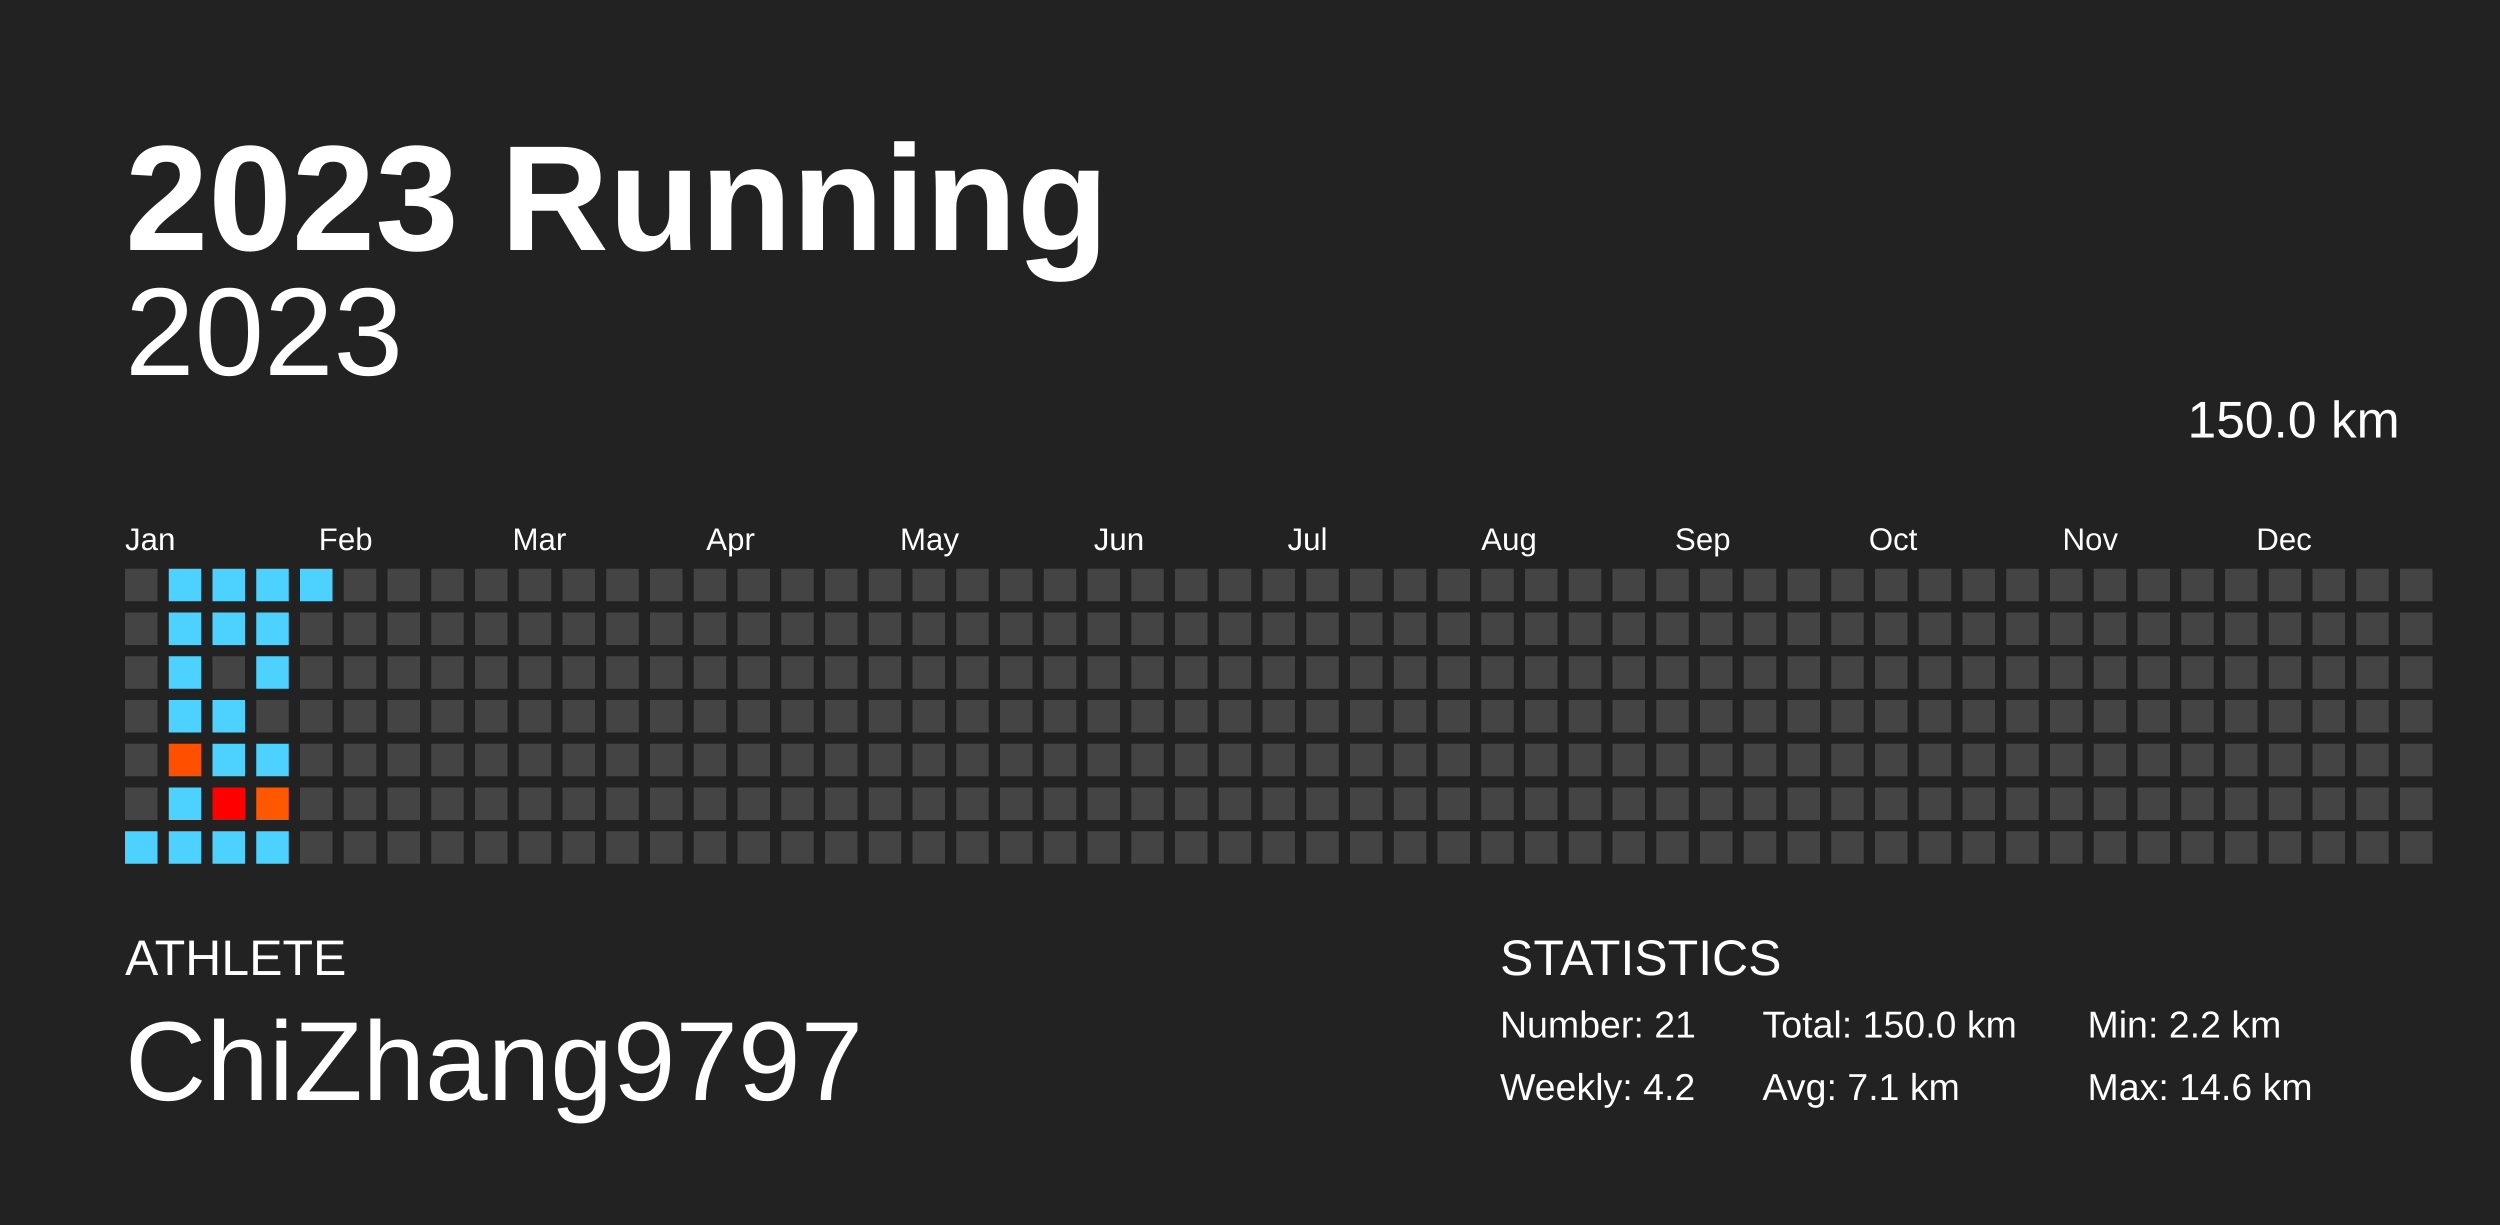
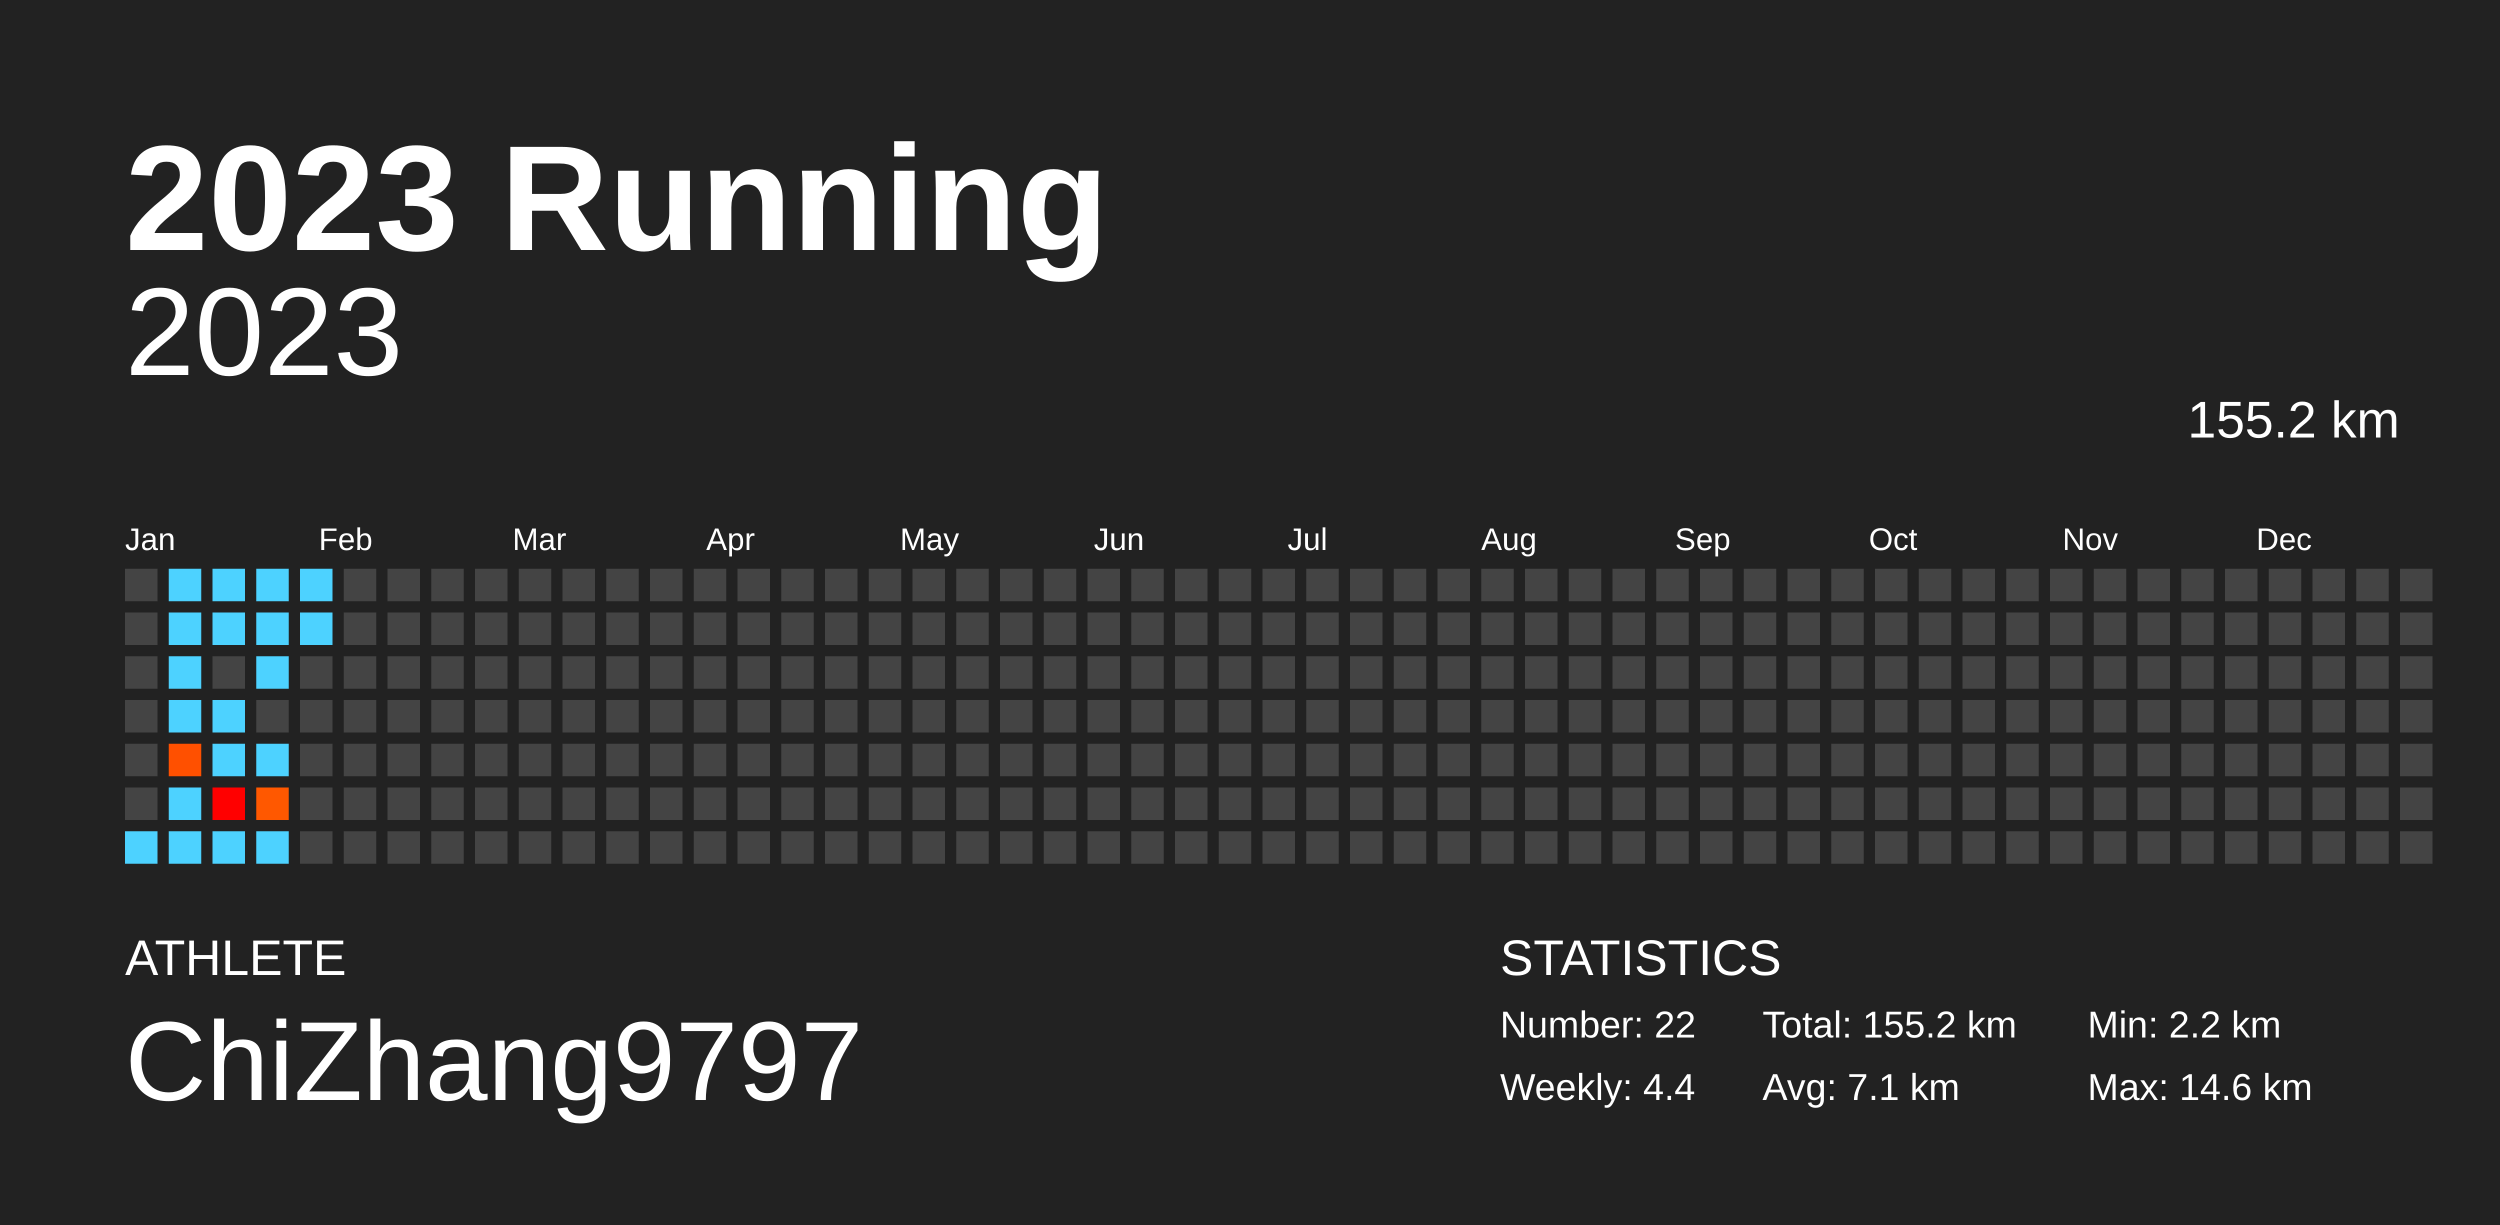
<svg xmlns="http://www.w3.org/2000/svg" baseProfile="full" height="98mm" version="1.1" viewBox="0,0,200,98" width="200mm">
  <defs />
  <rect fill="#222222" height="98" width="200" x="0" y="0" />
  <text fill="#FFFFFF" style="font-size:12px; font-family:Arial; font-weight:bold;" x="10" y="20">2023 Running</text>
  <text fill="#FFFFFF" style="font-size:4px; font-family:Arial" x="10" y="78">ATHLETE</text>
  <text fill="#FFFFFF" style="font-size:9px; font-family:Arial" x="10" y="88">ChiZhang9797</text>
  <text fill="#FFFFFF" style="font-size:4px; font-family:Arial" x="120" y="78">STATISTICS</text>
-   <text fill="#FFFFFF" style="font-size:3px; font-family:Arial" x="120" y="83">Number: 21</text>
-   <text fill="#FFFFFF" style="font-size:3px; font-family:Arial" x="120" y="88">Weekly: 4.2</text>
-   <text fill="#FFFFFF" style="font-size:3px; font-family:Arial" x="141" y="83">Total: 150.0 km</text>
+   <text fill="#FFFFFF" style="font-size:3px; font-family:Arial" x="120" y="83">Number: 22</text>
+   <text fill="#FFFFFF" style="font-size:3px; font-family:Arial" x="120" y="88">Weekly: 4.4</text>
+   <text fill="#FFFFFF" style="font-size:3px; font-family:Arial" x="141" y="83">Total: 155.2 km</text>
  <text fill="#FFFFFF" style="font-size:3px; font-family:Arial" x="141" y="88">Avg: 7.1 km</text>
  <text fill="#FFFFFF" style="font-size:3px; font-family:Arial" x="167" y="83">Min: 2.2 km</text>
  <text fill="#FFFFFF" style="font-size:3px; font-family:Arial" x="167" y="88">Max: 14.6 km</text>
  <text alignment-baseline="hanging" fill="#FFFFFF" style="font-size:10.0px; font-family:Arial;" x="10" y="30">2023</text>
-   <text alignment-baseline="hanging" fill="#FFFFFF" style="font-size:4.125px; font-family:Arial;" x="175" y="35">150.0 km</text>
+   <text alignment-baseline="hanging" fill="#FFFFFF" style="font-size:4.125px; font-family:Arial;" x="175" y="35">155.2 km</text>
  <text fill="#FFFFFF" style="font-size:2.5px; font-family:Arial" x="10.0" y="44">Jan</text>
  <text fill="#FFFFFF" style="font-size:2.5px; font-family:Arial" x="25.5" y="44">Feb</text>
  <text fill="#FFFFFF" style="font-size:2.5px; font-family:Arial" x="41.0" y="44">Mar</text>
  <text fill="#FFFFFF" style="font-size:2.5px; font-family:Arial" x="56.5" y="44">Apr</text>
  <text fill="#FFFFFF" style="font-size:2.5px; font-family:Arial" x="72.0" y="44">May</text>
  <text fill="#FFFFFF" style="font-size:2.5px; font-family:Arial" x="87.5" y="44">Jun</text>
  <text fill="#FFFFFF" style="font-size:2.5px; font-family:Arial" x="103.0" y="44">Jul</text>
  <text fill="#FFFFFF" style="font-size:2.5px; font-family:Arial" x="118.5" y="44">Aug</text>
  <text fill="#FFFFFF" style="font-size:2.5px; font-family:Arial" x="134.0" y="44">Sep</text>
  <text fill="#FFFFFF" style="font-size:2.5px; font-family:Arial" x="149.5" y="44">Oct</text>
  <text fill="#FFFFFF" style="font-size:2.5px; font-family:Arial" x="165.0" y="44">Nov</text>
  <text fill="#FFFFFF" style="font-size:2.5px; font-family:Arial" x="180.5" y="44">Dec</text>
  <rect fill="#444444" height="2.6" width="2.6" x="10.0" y="45.5" />
  <rect fill="#444444" height="2.6" width="2.6" x="10.0" y="49.0" />
  <rect fill="#444444" height="2.6" width="2.6" x="10.0" y="52.5" />
  <rect fill="#444444" height="2.6" width="2.6" x="10.0" y="56.0" />
  <rect fill="#444444" height="2.6" width="2.6" x="10.0" y="59.5" />
  <rect fill="#444444" height="2.6" width="2.6" x="10.0" y="63.0" />
  <rect fill="#4dd2ff" height="2.6" width="2.6" x="10.0" y="66.5" />
  <rect fill="#4dd2ff" height="2.6" width="2.6" x="13.5" y="45.5" />
  <rect fill="#4dd2ff" height="2.6" width="2.6" x="13.5" y="49.0" />
  <rect fill="#4dd2ff" height="2.6" width="2.6" x="13.5" y="52.5" />
  <rect fill="#4dd2ff" height="2.6" width="2.6" x="13.5" y="56.0" />
  <rect fill="#ff5000" height="2.6" width="2.6" x="13.5" y="59.5" />
  <rect fill="#4dd2ff" height="2.6" width="2.6" x="13.5" y="63.0" />
  <rect fill="#4dd2ff" height="2.6" width="2.6" x="13.5" y="66.5" />
  <rect fill="#4dd2ff" height="2.6" width="2.6" x="17.0" y="45.5" />
  <rect fill="#4dd2ff" height="2.6" width="2.6" x="17.0" y="49.0" />
  <rect fill="#444444" height="2.6" width="2.6" x="17.0" y="52.5" />
  <rect fill="#4dd2ff" height="2.6" width="2.6" x="17.0" y="56.0" />
  <rect fill="#4dd2ff" height="2.6" width="2.6" x="17.0" y="59.5" />
  <rect fill="#ff0000" height="2.6" width="2.6" x="17.0" y="63.0" />
  <rect fill="#4dd2ff" height="2.6" width="2.6" x="17.0" y="66.5" />
  <rect fill="#4dd2ff" height="2.6" width="2.6" x="20.5" y="45.5" />
  <rect fill="#4dd2ff" height="2.6" width="2.6" x="20.5" y="49.0" />
  <rect fill="#4dd2ff" height="2.6" width="2.6" x="20.5" y="52.5" />
  <rect fill="#444444" height="2.6" width="2.6" x="20.5" y="56.0" />
  <rect fill="#4dd2ff" height="2.6" width="2.6" x="20.5" y="59.5" />
  <rect fill="#ff5800" height="2.6" width="2.6" x="20.5" y="63.0" />
  <rect fill="#4dd2ff" height="2.6" width="2.6" x="20.5" y="66.5" />
  <rect fill="#4dd2ff" height="2.6" width="2.6" x="24.0" y="45.5" />
-   <rect fill="#444444" height="2.6" width="2.6" x="24.0" y="49.0" />
+   <rect fill="#4dd2ff" height="2.6" width="2.6" x="24.0" y="49.0" />
  <rect fill="#444444" height="2.6" width="2.6" x="24.0" y="52.5" />
  <rect fill="#444444" height="2.6" width="2.6" x="24.0" y="56.0" />
  <rect fill="#444444" height="2.6" width="2.6" x="24.0" y="59.5" />
  <rect fill="#444444" height="2.6" width="2.6" x="24.0" y="63.0" />
  <rect fill="#444444" height="2.6" width="2.6" x="24.0" y="66.5" />
  <rect fill="#444444" height="2.6" width="2.6" x="27.5" y="45.5" />
  <rect fill="#444444" height="2.6" width="2.6" x="27.5" y="49.0" />
  <rect fill="#444444" height="2.6" width="2.6" x="27.5" y="52.5" />
  <rect fill="#444444" height="2.6" width="2.6" x="27.5" y="56.0" />
  <rect fill="#444444" height="2.6" width="2.6" x="27.5" y="59.5" />
  <rect fill="#444444" height="2.6" width="2.6" x="27.5" y="63.0" />
  <rect fill="#444444" height="2.6" width="2.6" x="27.5" y="66.5" />
  <rect fill="#444444" height="2.6" width="2.6" x="31.0" y="45.5" />
  <rect fill="#444444" height="2.6" width="2.6" x="31.0" y="49.0" />
  <rect fill="#444444" height="2.6" width="2.6" x="31.0" y="52.5" />
  <rect fill="#444444" height="2.6" width="2.6" x="31.0" y="56.0" />
  <rect fill="#444444" height="2.6" width="2.6" x="31.0" y="59.5" />
  <rect fill="#444444" height="2.6" width="2.6" x="31.0" y="63.0" />
  <rect fill="#444444" height="2.6" width="2.6" x="31.0" y="66.5" />
  <rect fill="#444444" height="2.6" width="2.6" x="34.5" y="45.5" />
  <rect fill="#444444" height="2.6" width="2.6" x="34.5" y="49.0" />
  <rect fill="#444444" height="2.6" width="2.6" x="34.5" y="52.5" />
  <rect fill="#444444" height="2.6" width="2.6" x="34.5" y="56.0" />
  <rect fill="#444444" height="2.6" width="2.6" x="34.5" y="59.5" />
  <rect fill="#444444" height="2.6" width="2.6" x="34.5" y="63.0" />
  <rect fill="#444444" height="2.6" width="2.6" x="34.5" y="66.5" />
  <rect fill="#444444" height="2.6" width="2.6" x="38.0" y="45.5" />
  <rect fill="#444444" height="2.6" width="2.6" x="38.0" y="49.0" />
  <rect fill="#444444" height="2.6" width="2.6" x="38.0" y="52.5" />
  <rect fill="#444444" height="2.6" width="2.6" x="38.0" y="56.0" />
  <rect fill="#444444" height="2.6" width="2.6" x="38.0" y="59.5" />
  <rect fill="#444444" height="2.6" width="2.6" x="38.0" y="63.0" />
  <rect fill="#444444" height="2.6" width="2.6" x="38.0" y="66.5" />
  <rect fill="#444444" height="2.6" width="2.6" x="41.5" y="45.5" />
  <rect fill="#444444" height="2.6" width="2.6" x="41.5" y="49.0" />
  <rect fill="#444444" height="2.6" width="2.6" x="41.5" y="52.5" />
  <rect fill="#444444" height="2.6" width="2.6" x="41.5" y="56.0" />
  <rect fill="#444444" height="2.6" width="2.6" x="41.5" y="59.5" />
  <rect fill="#444444" height="2.6" width="2.6" x="41.5" y="63.0" />
  <rect fill="#444444" height="2.6" width="2.6" x="41.5" y="66.5" />
  <rect fill="#444444" height="2.6" width="2.6" x="45.0" y="45.5" />
  <rect fill="#444444" height="2.6" width="2.6" x="45.0" y="49.0" />
  <rect fill="#444444" height="2.6" width="2.6" x="45.0" y="52.5" />
  <rect fill="#444444" height="2.6" width="2.6" x="45.0" y="56.0" />
  <rect fill="#444444" height="2.6" width="2.6" x="45.0" y="59.5" />
  <rect fill="#444444" height="2.6" width="2.6" x="45.0" y="63.0" />
  <rect fill="#444444" height="2.6" width="2.6" x="45.0" y="66.5" />
  <rect fill="#444444" height="2.6" width="2.6" x="48.5" y="45.5" />
  <rect fill="#444444" height="2.6" width="2.6" x="48.5" y="49.0" />
  <rect fill="#444444" height="2.6" width="2.6" x="48.5" y="52.5" />
  <rect fill="#444444" height="2.6" width="2.6" x="48.5" y="56.0" />
  <rect fill="#444444" height="2.6" width="2.6" x="48.5" y="59.5" />
  <rect fill="#444444" height="2.6" width="2.6" x="48.5" y="63.0" />
  <rect fill="#444444" height="2.6" width="2.6" x="48.5" y="66.5" />
  <rect fill="#444444" height="2.6" width="2.6" x="52.0" y="45.5" />
  <rect fill="#444444" height="2.6" width="2.6" x="52.0" y="49.0" />
  <rect fill="#444444" height="2.6" width="2.6" x="52.0" y="52.5" />
  <rect fill="#444444" height="2.6" width="2.6" x="52.0" y="56.0" />
  <rect fill="#444444" height="2.6" width="2.6" x="52.0" y="59.5" />
  <rect fill="#444444" height="2.6" width="2.6" x="52.0" y="63.0" />
  <rect fill="#444444" height="2.6" width="2.6" x="52.0" y="66.5" />
  <rect fill="#444444" height="2.6" width="2.6" x="55.5" y="45.5" />
  <rect fill="#444444" height="2.6" width="2.6" x="55.5" y="49.0" />
  <rect fill="#444444" height="2.6" width="2.6" x="55.5" y="52.5" />
  <rect fill="#444444" height="2.6" width="2.6" x="55.5" y="56.0" />
  <rect fill="#444444" height="2.6" width="2.6" x="55.5" y="59.5" />
  <rect fill="#444444" height="2.6" width="2.6" x="55.5" y="63.0" />
  <rect fill="#444444" height="2.6" width="2.6" x="55.5" y="66.5" />
  <rect fill="#444444" height="2.6" width="2.6" x="59.0" y="45.5" />
  <rect fill="#444444" height="2.6" width="2.6" x="59.0" y="49.0" />
  <rect fill="#444444" height="2.6" width="2.6" x="59.0" y="52.5" />
  <rect fill="#444444" height="2.6" width="2.6" x="59.0" y="56.0" />
  <rect fill="#444444" height="2.6" width="2.6" x="59.0" y="59.5" />
  <rect fill="#444444" height="2.6" width="2.6" x="59.0" y="63.0" />
  <rect fill="#444444" height="2.6" width="2.6" x="59.0" y="66.5" />
  <rect fill="#444444" height="2.6" width="2.6" x="62.5" y="45.5" />
  <rect fill="#444444" height="2.6" width="2.6" x="62.5" y="49.0" />
  <rect fill="#444444" height="2.6" width="2.6" x="62.5" y="52.5" />
  <rect fill="#444444" height="2.6" width="2.6" x="62.5" y="56.0" />
  <rect fill="#444444" height="2.6" width="2.6" x="62.5" y="59.5" />
  <rect fill="#444444" height="2.6" width="2.6" x="62.5" y="63.0" />
  <rect fill="#444444" height="2.6" width="2.6" x="62.5" y="66.5" />
  <rect fill="#444444" height="2.6" width="2.6" x="66.0" y="45.5" />
  <rect fill="#444444" height="2.6" width="2.6" x="66.0" y="49.0" />
  <rect fill="#444444" height="2.6" width="2.6" x="66.0" y="52.5" />
  <rect fill="#444444" height="2.6" width="2.6" x="66.0" y="56.0" />
  <rect fill="#444444" height="2.6" width="2.6" x="66.0" y="59.5" />
  <rect fill="#444444" height="2.6" width="2.6" x="66.0" y="63.0" />
  <rect fill="#444444" height="2.6" width="2.6" x="66.0" y="66.5" />
  <rect fill="#444444" height="2.6" width="2.6" x="69.5" y="45.5" />
  <rect fill="#444444" height="2.6" width="2.6" x="69.5" y="49.0" />
  <rect fill="#444444" height="2.6" width="2.6" x="69.5" y="52.5" />
  <rect fill="#444444" height="2.6" width="2.6" x="69.5" y="56.0" />
  <rect fill="#444444" height="2.6" width="2.6" x="69.5" y="59.5" />
  <rect fill="#444444" height="2.6" width="2.6" x="69.5" y="63.0" />
  <rect fill="#444444" height="2.6" width="2.6" x="69.5" y="66.5" />
  <rect fill="#444444" height="2.6" width="2.6" x="73.0" y="45.5" />
  <rect fill="#444444" height="2.6" width="2.6" x="73.0" y="49.0" />
  <rect fill="#444444" height="2.6" width="2.6" x="73.0" y="52.5" />
  <rect fill="#444444" height="2.6" width="2.6" x="73.0" y="56.0" />
  <rect fill="#444444" height="2.6" width="2.6" x="73.0" y="59.5" />
  <rect fill="#444444" height="2.6" width="2.6" x="73.0" y="63.0" />
  <rect fill="#444444" height="2.6" width="2.6" x="73.0" y="66.5" />
  <rect fill="#444444" height="2.6" width="2.6" x="76.5" y="45.5" />
  <rect fill="#444444" height="2.6" width="2.6" x="76.5" y="49.0" />
  <rect fill="#444444" height="2.6" width="2.6" x="76.5" y="52.5" />
  <rect fill="#444444" height="2.6" width="2.6" x="76.5" y="56.0" />
  <rect fill="#444444" height="2.6" width="2.6" x="76.5" y="59.5" />
  <rect fill="#444444" height="2.6" width="2.6" x="76.5" y="63.0" />
  <rect fill="#444444" height="2.6" width="2.6" x="76.5" y="66.5" />
  <rect fill="#444444" height="2.6" width="2.6" x="80.0" y="45.5" />
  <rect fill="#444444" height="2.6" width="2.6" x="80.0" y="49.0" />
  <rect fill="#444444" height="2.6" width="2.6" x="80.0" y="52.5" />
  <rect fill="#444444" height="2.6" width="2.6" x="80.0" y="56.0" />
  <rect fill="#444444" height="2.6" width="2.6" x="80.0" y="59.5" />
  <rect fill="#444444" height="2.6" width="2.6" x="80.0" y="63.0" />
  <rect fill="#444444" height="2.6" width="2.6" x="80.0" y="66.5" />
  <rect fill="#444444" height="2.6" width="2.6" x="83.5" y="45.5" />
  <rect fill="#444444" height="2.6" width="2.6" x="83.5" y="49.0" />
  <rect fill="#444444" height="2.6" width="2.6" x="83.5" y="52.5" />
  <rect fill="#444444" height="2.6" width="2.6" x="83.5" y="56.0" />
  <rect fill="#444444" height="2.6" width="2.6" x="83.5" y="59.5" />
  <rect fill="#444444" height="2.6" width="2.6" x="83.5" y="63.0" />
  <rect fill="#444444" height="2.6" width="2.6" x="83.5" y="66.5" />
  <rect fill="#444444" height="2.6" width="2.6" x="87.0" y="45.5" />
  <rect fill="#444444" height="2.6" width="2.6" x="87.0" y="49.0" />
  <rect fill="#444444" height="2.6" width="2.6" x="87.0" y="52.5" />
  <rect fill="#444444" height="2.6" width="2.6" x="87.0" y="56.0" />
  <rect fill="#444444" height="2.6" width="2.6" x="87.0" y="59.5" />
  <rect fill="#444444" height="2.6" width="2.6" x="87.0" y="63.0" />
  <rect fill="#444444" height="2.6" width="2.6" x="87.0" y="66.5" />
  <rect fill="#444444" height="2.6" width="2.6" x="90.5" y="45.5" />
  <rect fill="#444444" height="2.6" width="2.6" x="90.5" y="49.0" />
  <rect fill="#444444" height="2.6" width="2.6" x="90.5" y="52.5" />
  <rect fill="#444444" height="2.6" width="2.6" x="90.5" y="56.0" />
  <rect fill="#444444" height="2.6" width="2.6" x="90.5" y="59.5" />
  <rect fill="#444444" height="2.6" width="2.6" x="90.5" y="63.0" />
  <rect fill="#444444" height="2.6" width="2.6" x="90.5" y="66.5" />
  <rect fill="#444444" height="2.6" width="2.6" x="94.0" y="45.5" />
  <rect fill="#444444" height="2.6" width="2.6" x="94.0" y="49.0" />
  <rect fill="#444444" height="2.6" width="2.6" x="94.0" y="52.5" />
  <rect fill="#444444" height="2.6" width="2.6" x="94.0" y="56.0" />
  <rect fill="#444444" height="2.6" width="2.6" x="94.0" y="59.5" />
  <rect fill="#444444" height="2.6" width="2.6" x="94.0" y="63.0" />
  <rect fill="#444444" height="2.6" width="2.6" x="94.0" y="66.5" />
  <rect fill="#444444" height="2.6" width="2.6" x="97.5" y="45.5" />
  <rect fill="#444444" height="2.6" width="2.6" x="97.5" y="49.0" />
  <rect fill="#444444" height="2.6" width="2.6" x="97.5" y="52.5" />
  <rect fill="#444444" height="2.6" width="2.6" x="97.5" y="56.0" />
  <rect fill="#444444" height="2.6" width="2.6" x="97.5" y="59.5" />
  <rect fill="#444444" height="2.6" width="2.6" x="97.5" y="63.0" />
  <rect fill="#444444" height="2.6" width="2.6" x="97.5" y="66.5" />
  <rect fill="#444444" height="2.6" width="2.6" x="101.0" y="45.5" />
  <rect fill="#444444" height="2.6" width="2.6" x="101.0" y="49.0" />
  <rect fill="#444444" height="2.6" width="2.6" x="101.0" y="52.5" />
  <rect fill="#444444" height="2.6" width="2.6" x="101.0" y="56.0" />
  <rect fill="#444444" height="2.6" width="2.6" x="101.0" y="59.5" />
  <rect fill="#444444" height="2.6" width="2.6" x="101.0" y="63.0" />
  <rect fill="#444444" height="2.6" width="2.6" x="101.0" y="66.5" />
  <rect fill="#444444" height="2.6" width="2.6" x="104.5" y="45.5" />
  <rect fill="#444444" height="2.6" width="2.6" x="104.5" y="49.0" />
  <rect fill="#444444" height="2.6" width="2.6" x="104.5" y="52.5" />
  <rect fill="#444444" height="2.6" width="2.6" x="104.5" y="56.0" />
  <rect fill="#444444" height="2.6" width="2.6" x="104.5" y="59.5" />
  <rect fill="#444444" height="2.6" width="2.6" x="104.5" y="63.0" />
  <rect fill="#444444" height="2.6" width="2.6" x="104.5" y="66.5" />
  <rect fill="#444444" height="2.6" width="2.6" x="108.0" y="45.5" />
  <rect fill="#444444" height="2.6" width="2.6" x="108.0" y="49.0" />
  <rect fill="#444444" height="2.6" width="2.6" x="108.0" y="52.5" />
  <rect fill="#444444" height="2.6" width="2.6" x="108.0" y="56.0" />
  <rect fill="#444444" height="2.6" width="2.6" x="108.0" y="59.5" />
  <rect fill="#444444" height="2.6" width="2.6" x="108.0" y="63.0" />
  <rect fill="#444444" height="2.6" width="2.6" x="108.0" y="66.5" />
  <rect fill="#444444" height="2.6" width="2.6" x="111.5" y="45.5" />
  <rect fill="#444444" height="2.6" width="2.6" x="111.5" y="49.0" />
  <rect fill="#444444" height="2.6" width="2.6" x="111.5" y="52.5" />
  <rect fill="#444444" height="2.6" width="2.6" x="111.5" y="56.0" />
  <rect fill="#444444" height="2.6" width="2.6" x="111.5" y="59.5" />
  <rect fill="#444444" height="2.6" width="2.6" x="111.5" y="63.0" />
  <rect fill="#444444" height="2.6" width="2.6" x="111.5" y="66.5" />
  <rect fill="#444444" height="2.6" width="2.6" x="115.0" y="45.5" />
  <rect fill="#444444" height="2.6" width="2.6" x="115.0" y="49.0" />
  <rect fill="#444444" height="2.6" width="2.6" x="115.0" y="52.5" />
  <rect fill="#444444" height="2.6" width="2.6" x="115.0" y="56.0" />
  <rect fill="#444444" height="2.6" width="2.6" x="115.0" y="59.5" />
  <rect fill="#444444" height="2.6" width="2.6" x="115.0" y="63.0" />
  <rect fill="#444444" height="2.6" width="2.6" x="115.0" y="66.5" />
  <rect fill="#444444" height="2.6" width="2.6" x="118.5" y="45.5" />
  <rect fill="#444444" height="2.6" width="2.6" x="118.5" y="49.0" />
  <rect fill="#444444" height="2.6" width="2.6" x="118.5" y="52.5" />
  <rect fill="#444444" height="2.6" width="2.6" x="118.5" y="56.0" />
  <rect fill="#444444" height="2.6" width="2.6" x="118.5" y="59.5" />
  <rect fill="#444444" height="2.6" width="2.6" x="118.5" y="63.0" />
  <rect fill="#444444" height="2.6" width="2.6" x="118.5" y="66.5" />
  <rect fill="#444444" height="2.6" width="2.6" x="122.0" y="45.5" />
  <rect fill="#444444" height="2.6" width="2.6" x="122.0" y="49.0" />
  <rect fill="#444444" height="2.6" width="2.6" x="122.0" y="52.5" />
  <rect fill="#444444" height="2.6" width="2.6" x="122.0" y="56.0" />
  <rect fill="#444444" height="2.6" width="2.6" x="122.0" y="59.5" />
  <rect fill="#444444" height="2.6" width="2.6" x="122.0" y="63.0" />
  <rect fill="#444444" height="2.6" width="2.6" x="122.0" y="66.5" />
  <rect fill="#444444" height="2.6" width="2.6" x="125.5" y="45.5" />
  <rect fill="#444444" height="2.6" width="2.6" x="125.5" y="49.0" />
  <rect fill="#444444" height="2.6" width="2.6" x="125.5" y="52.5" />
  <rect fill="#444444" height="2.6" width="2.6" x="125.5" y="56.0" />
  <rect fill="#444444" height="2.6" width="2.6" x="125.5" y="59.5" />
  <rect fill="#444444" height="2.6" width="2.6" x="125.5" y="63.0" />
  <rect fill="#444444" height="2.6" width="2.6" x="125.5" y="66.5" />
  <rect fill="#444444" height="2.6" width="2.6" x="129.0" y="45.5" />
  <rect fill="#444444" height="2.6" width="2.6" x="129.0" y="49.0" />
  <rect fill="#444444" height="2.6" width="2.6" x="129.0" y="52.5" />
  <rect fill="#444444" height="2.6" width="2.6" x="129.0" y="56.0" />
  <rect fill="#444444" height="2.6" width="2.6" x="129.0" y="59.5" />
  <rect fill="#444444" height="2.6" width="2.6" x="129.0" y="63.0" />
  <rect fill="#444444" height="2.6" width="2.6" x="129.0" y="66.5" />
  <rect fill="#444444" height="2.6" width="2.6" x="132.5" y="45.5" />
  <rect fill="#444444" height="2.6" width="2.6" x="132.5" y="49.0" />
  <rect fill="#444444" height="2.6" width="2.6" x="132.5" y="52.5" />
  <rect fill="#444444" height="2.6" width="2.6" x="132.5" y="56.0" />
  <rect fill="#444444" height="2.6" width="2.6" x="132.5" y="59.5" />
  <rect fill="#444444" height="2.6" width="2.6" x="132.5" y="63.0" />
  <rect fill="#444444" height="2.6" width="2.6" x="132.5" y="66.5" />
  <rect fill="#444444" height="2.6" width="2.6" x="136.0" y="45.5" />
  <rect fill="#444444" height="2.6" width="2.6" x="136.0" y="49.0" />
  <rect fill="#444444" height="2.6" width="2.6" x="136.0" y="52.5" />
  <rect fill="#444444" height="2.6" width="2.6" x="136.0" y="56.0" />
  <rect fill="#444444" height="2.6" width="2.6" x="136.0" y="59.5" />
  <rect fill="#444444" height="2.6" width="2.6" x="136.0" y="63.0" />
  <rect fill="#444444" height="2.6" width="2.6" x="136.0" y="66.5" />
  <rect fill="#444444" height="2.6" width="2.6" x="139.5" y="45.5" />
  <rect fill="#444444" height="2.6" width="2.6" x="139.5" y="49.0" />
  <rect fill="#444444" height="2.6" width="2.6" x="139.5" y="52.5" />
  <rect fill="#444444" height="2.6" width="2.6" x="139.5" y="56.0" />
  <rect fill="#444444" height="2.6" width="2.6" x="139.5" y="59.5" />
  <rect fill="#444444" height="2.6" width="2.6" x="139.5" y="63.0" />
  <rect fill="#444444" height="2.6" width="2.6" x="139.5" y="66.5" />
  <rect fill="#444444" height="2.6" width="2.6" x="143.0" y="45.5" />
  <rect fill="#444444" height="2.6" width="2.6" x="143.0" y="49.0" />
  <rect fill="#444444" height="2.6" width="2.6" x="143.0" y="52.5" />
  <rect fill="#444444" height="2.6" width="2.6" x="143.0" y="56.0" />
  <rect fill="#444444" height="2.6" width="2.6" x="143.0" y="59.5" />
  <rect fill="#444444" height="2.6" width="2.6" x="143.0" y="63.0" />
  <rect fill="#444444" height="2.6" width="2.6" x="143.0" y="66.5" />
  <rect fill="#444444" height="2.6" width="2.6" x="146.5" y="45.5" />
  <rect fill="#444444" height="2.6" width="2.6" x="146.5" y="49.0" />
  <rect fill="#444444" height="2.6" width="2.6" x="146.5" y="52.5" />
  <rect fill="#444444" height="2.6" width="2.6" x="146.5" y="56.0" />
  <rect fill="#444444" height="2.6" width="2.6" x="146.5" y="59.5" />
  <rect fill="#444444" height="2.6" width="2.6" x="146.5" y="63.0" />
  <rect fill="#444444" height="2.6" width="2.6" x="146.5" y="66.5" />
  <rect fill="#444444" height="2.6" width="2.6" x="150.0" y="45.5" />
  <rect fill="#444444" height="2.6" width="2.6" x="150.0" y="49.0" />
  <rect fill="#444444" height="2.6" width="2.6" x="150.0" y="52.5" />
  <rect fill="#444444" height="2.6" width="2.6" x="150.0" y="56.0" />
  <rect fill="#444444" height="2.6" width="2.6" x="150.0" y="59.5" />
  <rect fill="#444444" height="2.6" width="2.6" x="150.0" y="63.0" />
  <rect fill="#444444" height="2.6" width="2.6" x="150.0" y="66.5" />
  <rect fill="#444444" height="2.6" width="2.6" x="153.5" y="45.5" />
  <rect fill="#444444" height="2.6" width="2.6" x="153.5" y="49.0" />
  <rect fill="#444444" height="2.6" width="2.6" x="153.5" y="52.5" />
  <rect fill="#444444" height="2.6" width="2.6" x="153.5" y="56.0" />
  <rect fill="#444444" height="2.6" width="2.6" x="153.5" y="59.5" />
  <rect fill="#444444" height="2.6" width="2.6" x="153.5" y="63.0" />
  <rect fill="#444444" height="2.6" width="2.6" x="153.5" y="66.5" />
  <rect fill="#444444" height="2.6" width="2.6" x="157.0" y="45.5" />
  <rect fill="#444444" height="2.6" width="2.6" x="157.0" y="49.0" />
  <rect fill="#444444" height="2.6" width="2.6" x="157.0" y="52.5" />
  <rect fill="#444444" height="2.6" width="2.6" x="157.0" y="56.0" />
  <rect fill="#444444" height="2.6" width="2.6" x="157.0" y="59.5" />
  <rect fill="#444444" height="2.6" width="2.6" x="157.0" y="63.0" />
  <rect fill="#444444" height="2.6" width="2.6" x="157.0" y="66.5" />
  <rect fill="#444444" height="2.6" width="2.6" x="160.5" y="45.5" />
  <rect fill="#444444" height="2.6" width="2.6" x="160.5" y="49.0" />
  <rect fill="#444444" height="2.6" width="2.6" x="160.5" y="52.5" />
  <rect fill="#444444" height="2.6" width="2.6" x="160.5" y="56.0" />
  <rect fill="#444444" height="2.6" width="2.6" x="160.5" y="59.5" />
  <rect fill="#444444" height="2.6" width="2.6" x="160.5" y="63.0" />
  <rect fill="#444444" height="2.6" width="2.6" x="160.5" y="66.5" />
  <rect fill="#444444" height="2.6" width="2.6" x="164.0" y="45.5" />
  <rect fill="#444444" height="2.6" width="2.6" x="164.0" y="49.0" />
  <rect fill="#444444" height="2.6" width="2.6" x="164.0" y="52.5" />
  <rect fill="#444444" height="2.6" width="2.6" x="164.0" y="56.0" />
  <rect fill="#444444" height="2.6" width="2.6" x="164.0" y="59.5" />
  <rect fill="#444444" height="2.6" width="2.6" x="164.0" y="63.0" />
  <rect fill="#444444" height="2.6" width="2.6" x="164.0" y="66.5" />
  <rect fill="#444444" height="2.6" width="2.6" x="167.5" y="45.5" />
  <rect fill="#444444" height="2.6" width="2.6" x="167.5" y="49.0" />
  <rect fill="#444444" height="2.6" width="2.6" x="167.5" y="52.5" />
  <rect fill="#444444" height="2.6" width="2.6" x="167.5" y="56.0" />
  <rect fill="#444444" height="2.6" width="2.6" x="167.5" y="59.5" />
  <rect fill="#444444" height="2.6" width="2.6" x="167.5" y="63.0" />
  <rect fill="#444444" height="2.6" width="2.6" x="167.5" y="66.5" />
  <rect fill="#444444" height="2.6" width="2.6" x="171.0" y="45.5" />
  <rect fill="#444444" height="2.6" width="2.6" x="171.0" y="49.0" />
  <rect fill="#444444" height="2.6" width="2.6" x="171.0" y="52.5" />
  <rect fill="#444444" height="2.6" width="2.6" x="171.0" y="56.0" />
  <rect fill="#444444" height="2.6" width="2.6" x="171.0" y="59.5" />
  <rect fill="#444444" height="2.6" width="2.6" x="171.0" y="63.0" />
  <rect fill="#444444" height="2.6" width="2.6" x="171.0" y="66.5" />
  <rect fill="#444444" height="2.6" width="2.6" x="174.5" y="45.5" />
  <rect fill="#444444" height="2.6" width="2.6" x="174.5" y="49.0" />
  <rect fill="#444444" height="2.6" width="2.6" x="174.5" y="52.5" />
  <rect fill="#444444" height="2.6" width="2.6" x="174.5" y="56.0" />
  <rect fill="#444444" height="2.6" width="2.6" x="174.5" y="59.5" />
  <rect fill="#444444" height="2.6" width="2.6" x="174.5" y="63.0" />
  <rect fill="#444444" height="2.6" width="2.6" x="174.5" y="66.5" />
  <rect fill="#444444" height="2.6" width="2.6" x="178.0" y="45.5" />
  <rect fill="#444444" height="2.6" width="2.6" x="178.0" y="49.0" />
  <rect fill="#444444" height="2.6" width="2.6" x="178.0" y="52.5" />
  <rect fill="#444444" height="2.6" width="2.6" x="178.0" y="56.0" />
  <rect fill="#444444" height="2.6" width="2.6" x="178.0" y="59.5" />
  <rect fill="#444444" height="2.6" width="2.6" x="178.0" y="63.0" />
  <rect fill="#444444" height="2.6" width="2.6" x="178.0" y="66.5" />
  <rect fill="#444444" height="2.6" width="2.6" x="181.5" y="45.5" />
  <rect fill="#444444" height="2.6" width="2.6" x="181.5" y="49.0" />
  <rect fill="#444444" height="2.6" width="2.6" x="181.5" y="52.5" />
  <rect fill="#444444" height="2.6" width="2.6" x="181.5" y="56.0" />
  <rect fill="#444444" height="2.6" width="2.6" x="181.5" y="59.5" />
  <rect fill="#444444" height="2.6" width="2.6" x="181.5" y="63.0" />
  <rect fill="#444444" height="2.6" width="2.6" x="181.5" y="66.5" />
  <rect fill="#444444" height="2.6" width="2.6" x="185.0" y="45.5" />
  <rect fill="#444444" height="2.6" width="2.6" x="185.0" y="49.0" />
  <rect fill="#444444" height="2.6" width="2.6" x="185.0" y="52.5" />
  <rect fill="#444444" height="2.6" width="2.6" x="185.0" y="56.0" />
  <rect fill="#444444" height="2.6" width="2.6" x="185.0" y="59.5" />
  <rect fill="#444444" height="2.6" width="2.6" x="185.0" y="63.0" />
  <rect fill="#444444" height="2.6" width="2.6" x="185.0" y="66.5" />
  <rect fill="#444444" height="2.6" width="2.6" x="188.5" y="45.5" />
  <rect fill="#444444" height="2.6" width="2.6" x="188.5" y="49.0" />
  <rect fill="#444444" height="2.6" width="2.6" x="188.5" y="52.5" />
  <rect fill="#444444" height="2.6" width="2.6" x="188.5" y="56.0" />
  <rect fill="#444444" height="2.6" width="2.6" x="188.5" y="59.5" />
  <rect fill="#444444" height="2.6" width="2.6" x="188.5" y="63.0" />
  <rect fill="#444444" height="2.6" width="2.6" x="188.5" y="66.5" />
  <rect fill="#444444" height="2.6" width="2.6" x="192.0" y="45.5" />
  <rect fill="#444444" height="2.6" width="2.6" x="192.0" y="49.0" />
  <rect fill="#444444" height="2.6" width="2.6" x="192.0" y="52.5" />
  <rect fill="#444444" height="2.6" width="2.6" x="192.0" y="56.0" />
  <rect fill="#444444" height="2.6" width="2.6" x="192.0" y="59.5" />
  <rect fill="#444444" height="2.6" width="2.6" x="192.0" y="63.0" />
  <rect fill="#444444" height="2.6" width="2.6" x="192.0" y="66.5" />
</svg>
